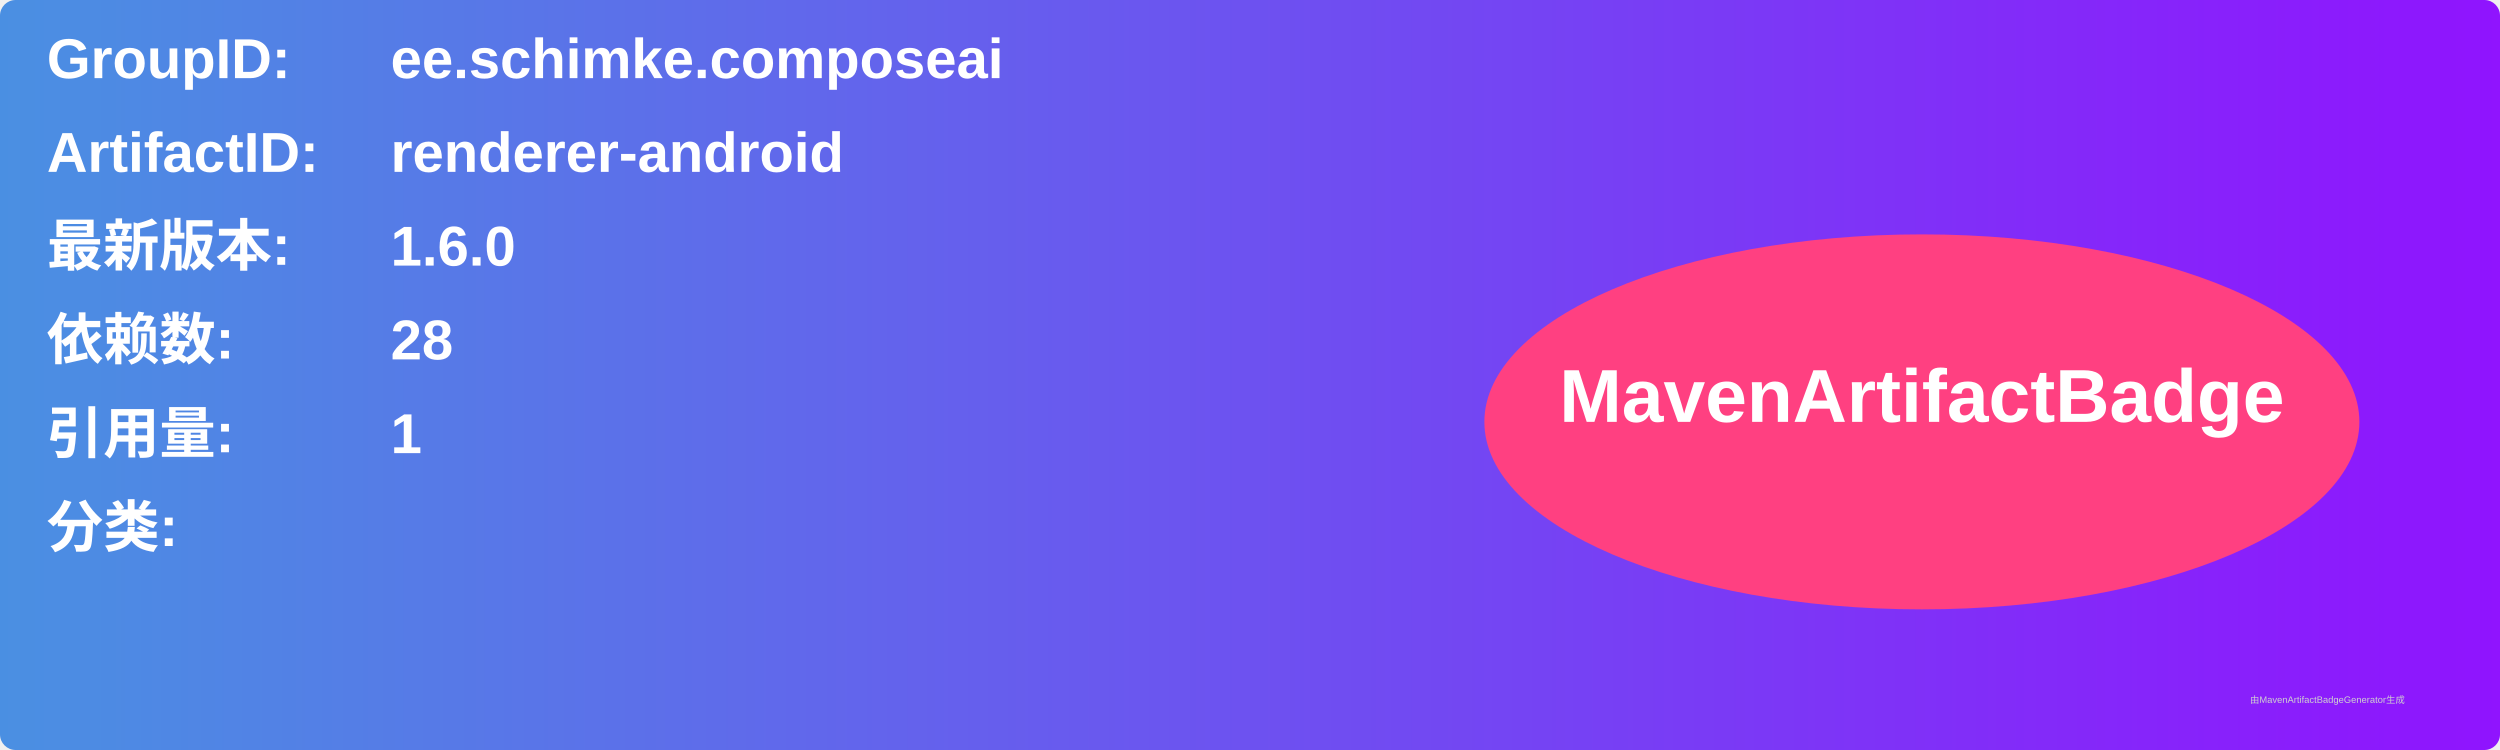
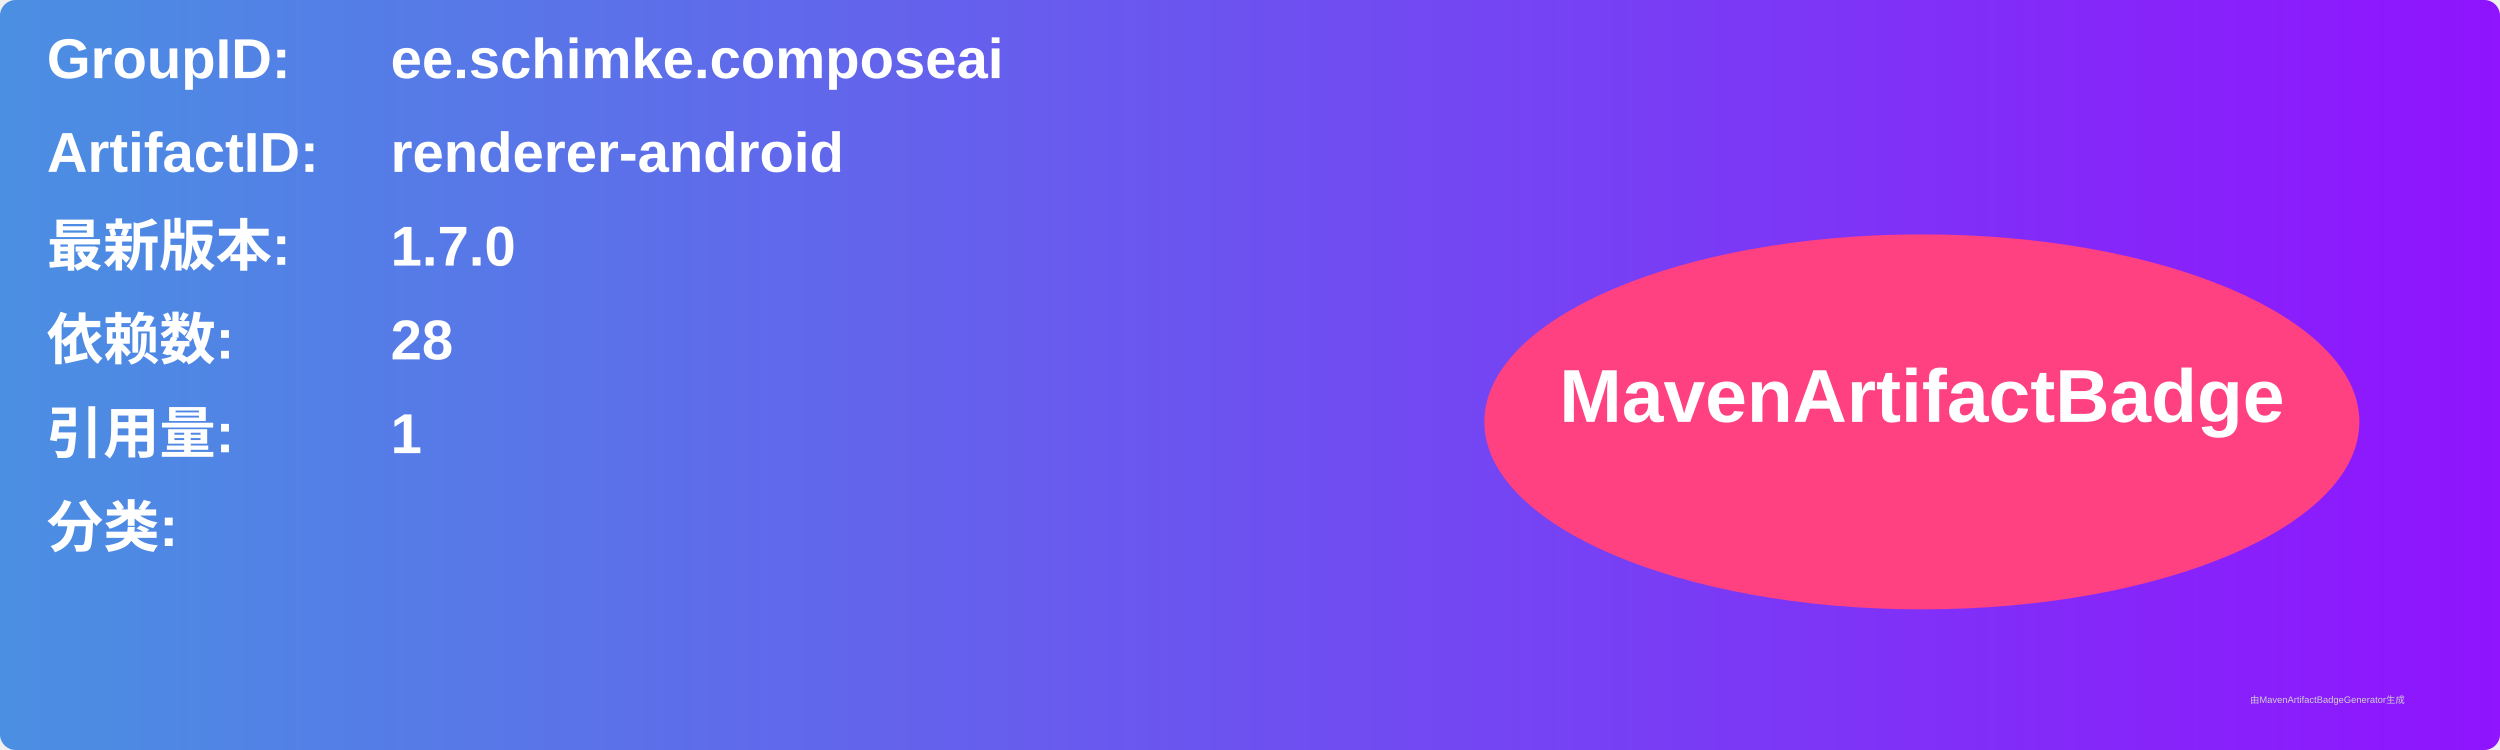
<svg xmlns="http://www.w3.org/2000/svg" width="800" height="240" viewBox="0 0 800 240">
  <linearGradient id="grad" x1="0%" y1="0%" x2="100%" y2="0%">
    <stop offset="0%" stop-color="#4a90e2" />
    <stop offset="100%" stop-color="#9013fe" />
  </linearGradient>
  <rect width="100%" height="100%" rx="5" ry="5" fill="url(#grad)" />
  <g transform="translate(15, 15)">
    <text x="0" y="10" font-family="Arial" font-size="18" fill="white" font-weight="bold" width="260">GroupID:</text>
    <text x="110" y="10" font-family="Arial" font-size="18" fill="white" font-weight="bold" width="460">ee.schimke.composeai</text>
    <text x="0" y="40" font-family="Arial" font-size="18" fill="white" font-weight="bold" width="260">ArtifactID:</text>
    <text x="110" y="40" font-family="Arial" font-size="18" fill="white" font-weight="bold" width="460">renderer-android</text>
    <text x="0" y="70" font-family="Arial" font-size="18" fill="white" font-weight="bold">最新版本:</text>
    <text x="110" y="70" font-family="Arial" font-size="18" fill="white" font-weight="bold">
-       <tspan font-weight="bold">1.6.0</tspan>
+       <tspan font-weight="bold">1.7.0</tspan>
    </text>
    <text x="0" y="100" font-family="Arial" font-size="18" fill="white" font-weight="bold">依赖数: </text>
    <text x="110" y="100" font-family="Arial" font-size="18" fill="white">
      <tspan font-weight="bold">28</tspan>
    </text>
    <text x="0" y="130" font-family="Arial" font-size="18" fill="white" font-weight="bold">引用量: </text>
    <text x="110" y="130" font-family="Arial" font-size="18" fill="white">
      <tspan font-weight="bold">1</tspan>
    </text>
    <text x="0" y="160" font-family="Arial" font-size="18" fill="white" font-weight="bold">分类:</text>
    <text x="10" y="190" font-family="Arial" font-size="10" fill="white">
      <tspan font-weight="bold" />
    </text>
    <ellipse cx="600" cy="120" rx="140" ry="60" fill="#ff4081" />
    <text x="600" y="120" text-anchor="middle" font-family="Arial" font-size="24" fill="white" font-weight="bold">MavenArtifactBadge</text>
  </g>
  <text x="720" y="225" font-family="Arial" font-size="3" fill="#d0d0d0">由MavenArtifactBadgeGenerator生成</text>
</svg>
